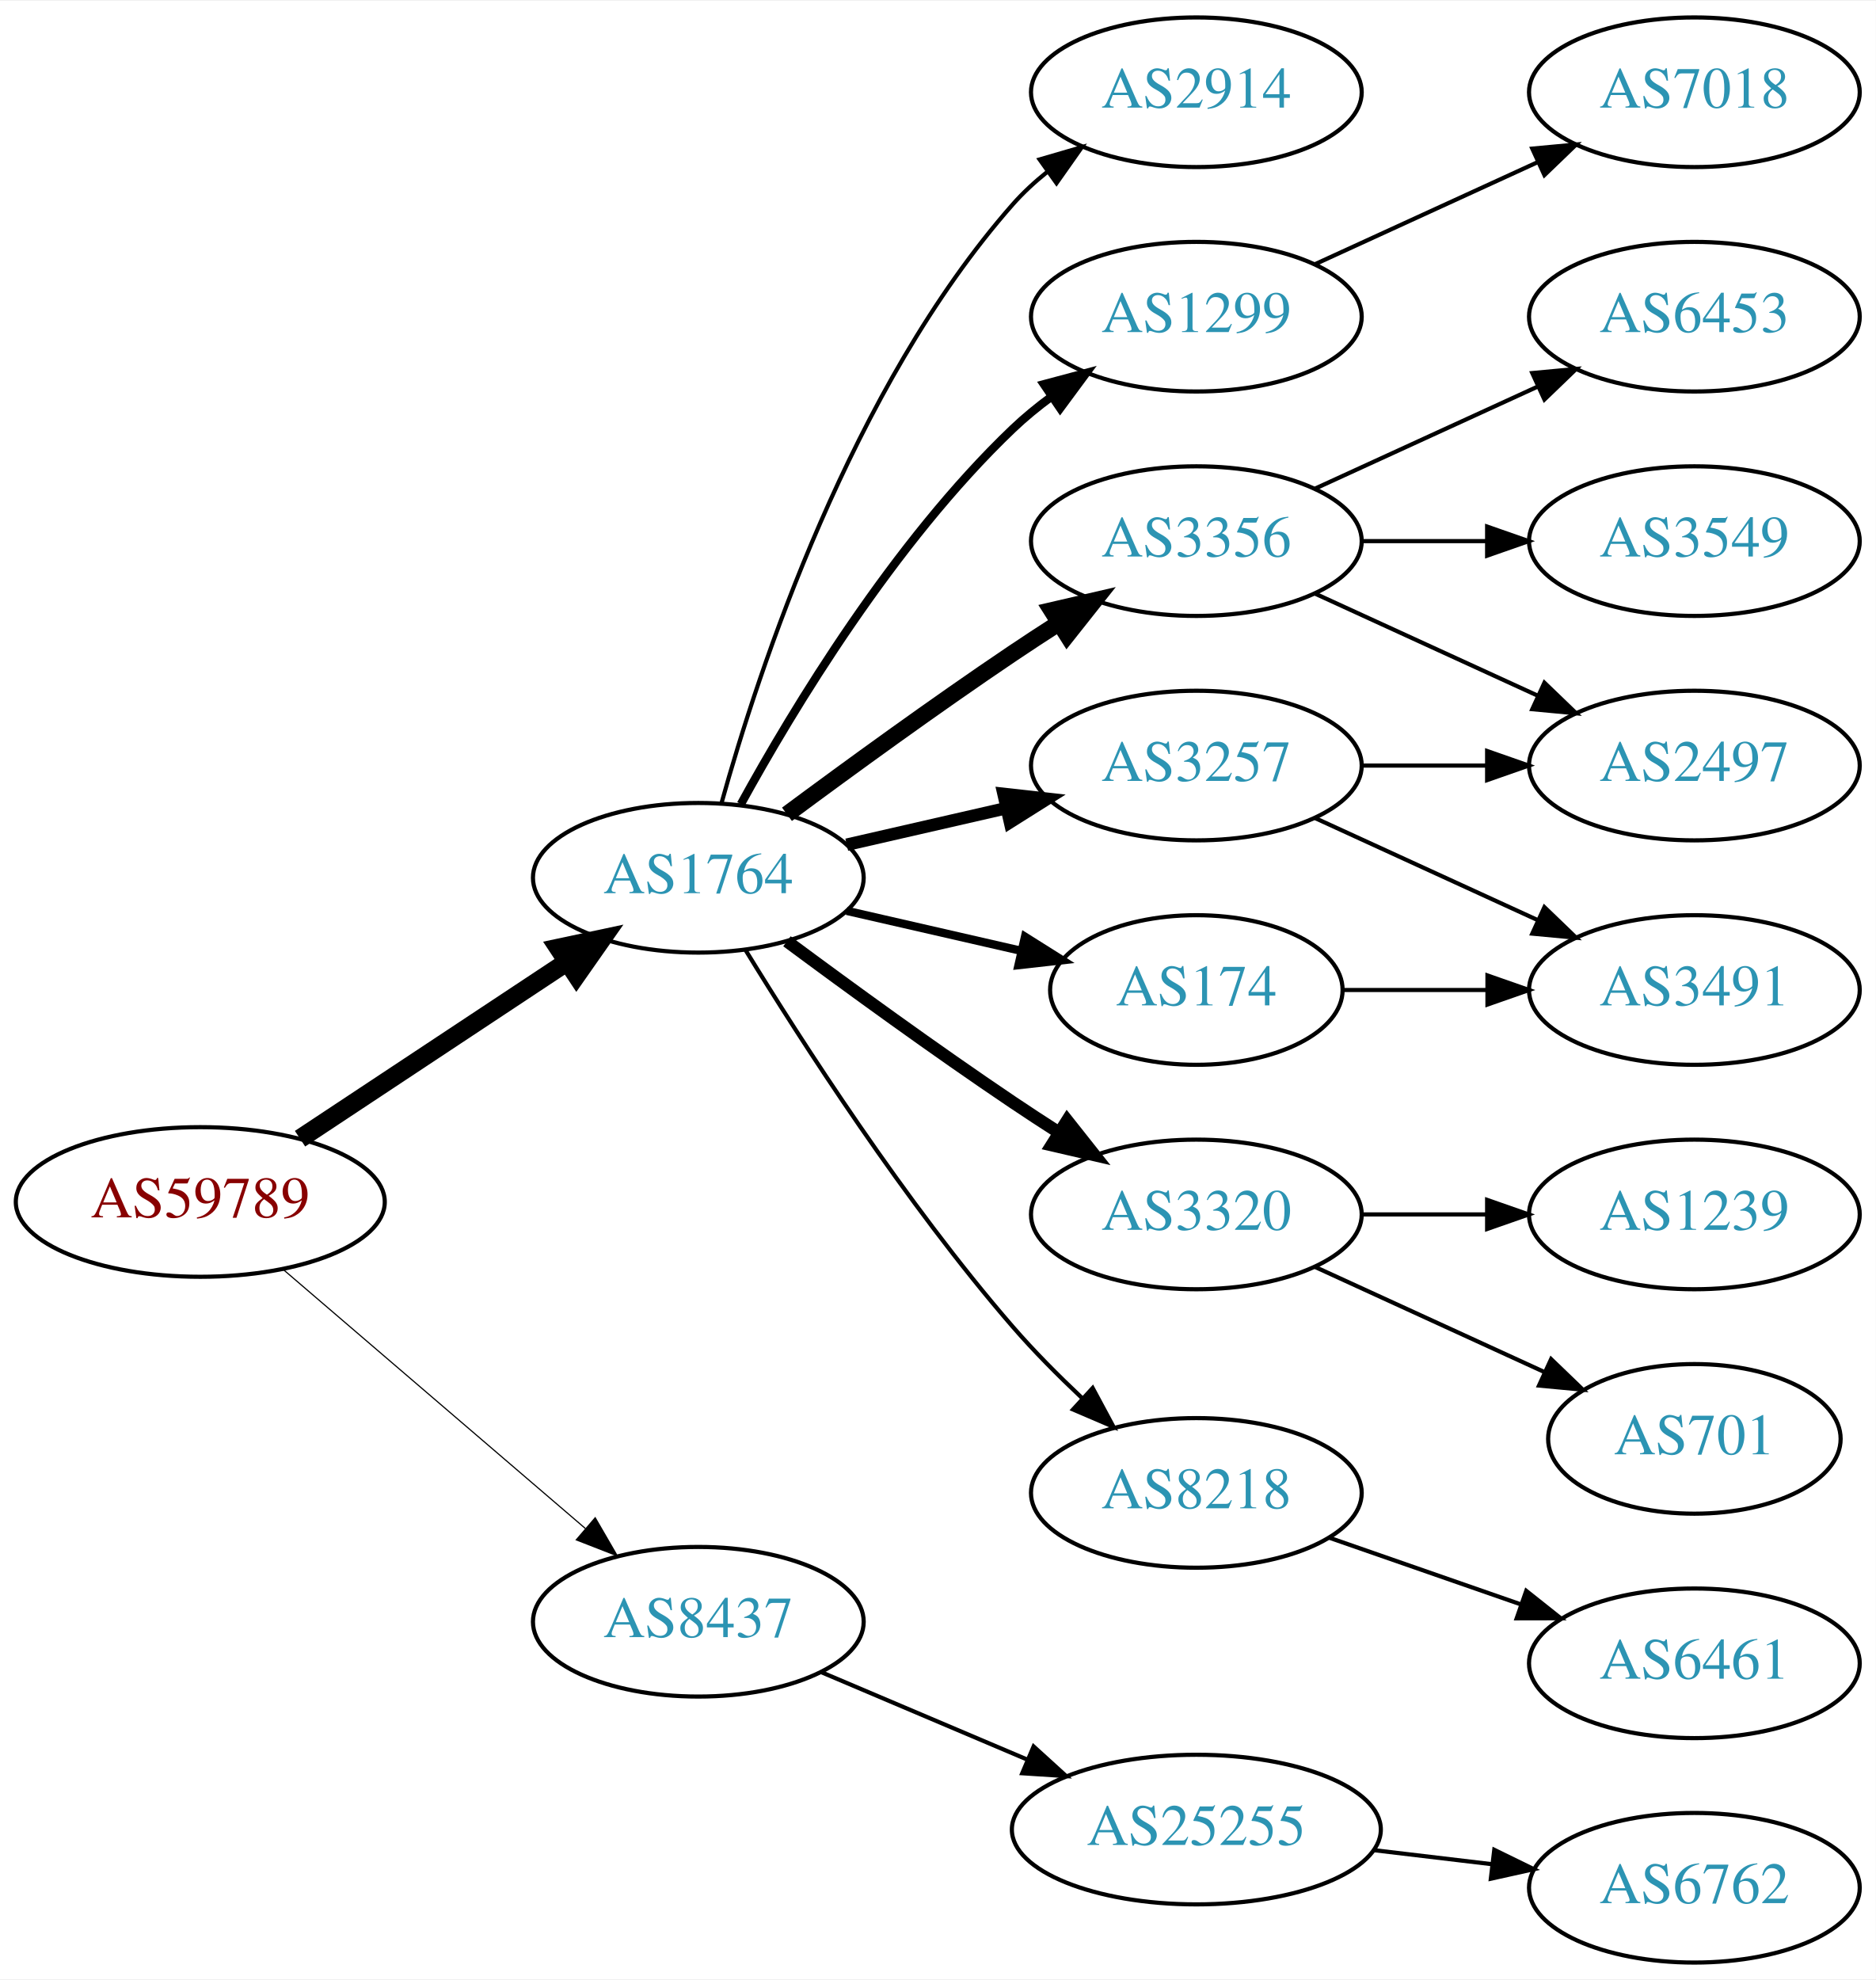
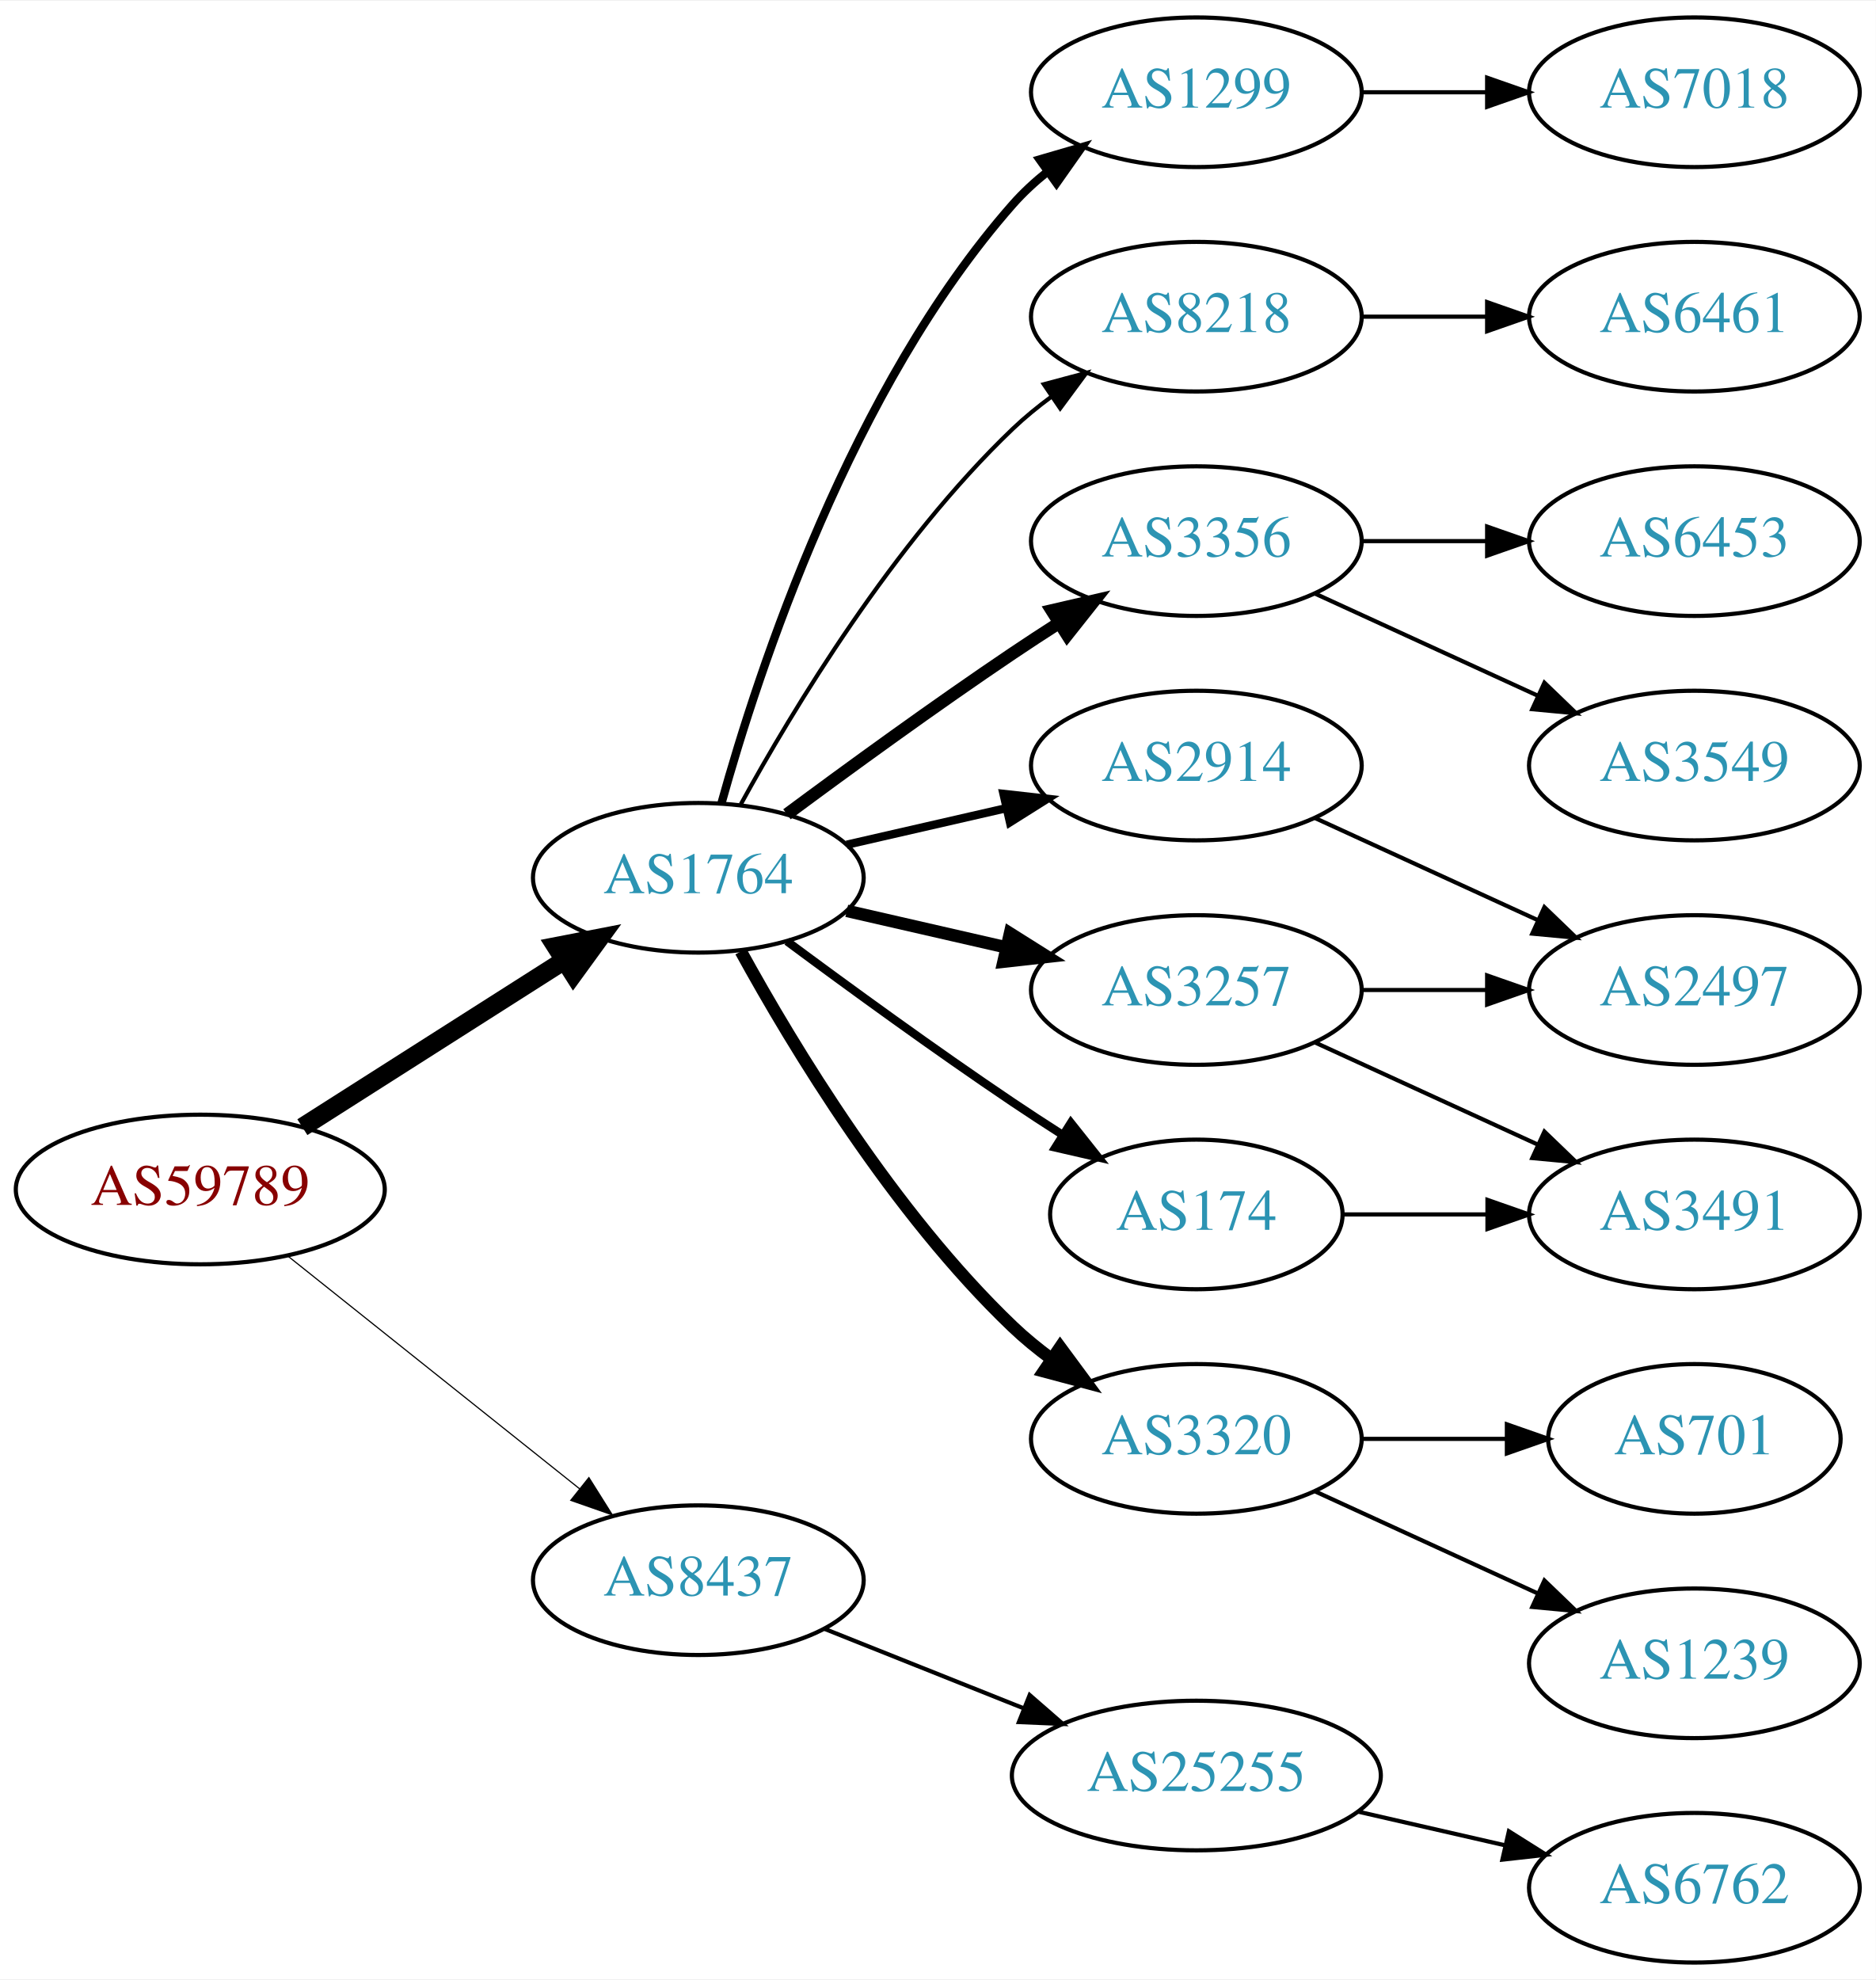
<svg xmlns="http://www.w3.org/2000/svg" xmlns:xlink="http://www.w3.org/1999/xlink" width="451pt" height="476pt" viewBox="0.00 0.00 451.37 476.00">
  <g id="graph0" class="graph" transform="scale(1 1) rotate(0) translate(4 472)">
    <polygon fill="white" stroke="none" points="-4,4 -4,-472 447.37,-472 447.37,4 -4,4" />
    <g id="node1" class="node">
      <g id="a_node1">
        <a xlink:href="/asn/59789" xlink:title="AS59789 ~ atcismogmbh [AT]">
-           <ellipse fill="#ffffff" stroke="black" cx="44.196" cy="-183" rx="44.393" ry="18" />
-           <text text-anchor="middle" x="44.196" y="-179.3" font-family="Times,serif" font-size="14.00" fill="#880000">AS59789</text>
+           <ellipse fill="#ffffff" stroke="black" cx="44.196" cy="-186" rx="44.393" ry="18" />
+           <text text-anchor="middle" x="44.196" y="-182.3" font-family="Times,serif" font-size="14.00" fill="#880000">AS59789</text>
        </a>
      </g>
    </g>
    <g id="node2" class="node">
      <g id="a_node2">
        <a xlink:href="/asn/1764" xlink:title="AS1764 ~ NEXTLAYER-AS [AT]">
          <ellipse fill="#ffffff" stroke="black" cx="164.039" cy="-261" rx="39.794" ry="18" />
          <text text-anchor="middle" x="164.039" y="-257.3" font-family="Times,serif" font-size="14.00" fill="#2c94b3">AS1764</text>
        </a>
      </g>
    </g>
    <g id="edge1" class="edge">
-       <path fill="none" stroke="black" stroke-width="4.5" d="M68.197,-198.224C86.518,-210.351 112.331,-227.437 132.403,-240.722" />
-       <polygon fill="black" stroke="black" stroke-width="4.5" points="130.382,-244.106 140.894,-246.342 134.728,-237.539 130.382,-244.106" />
+       <path fill="none" stroke="black" stroke-width="4.5" d="M68.76,-200.997C86.816,-212.489 111.903,-228.455 131.659,-241.028" />
+       <polygon fill="black" stroke="black" stroke-width="4.5" points="129.766,-244.491 140.316,-246.539 133.994,-237.847 129.766,-244.491" />
    </g>
    <g id="node3" class="node">
      <g id="a_node3">
        <a xlink:href="/asn/8437" xlink:title="AS8437 ~ Hutchison Drei Austria GmbH [AT]">
-           <ellipse fill="#ffffff" stroke="black" cx="164.039" cy="-82" rx="39.794" ry="18" />
-           <text text-anchor="middle" x="164.039" y="-78.3" font-family="Times,serif" font-size="14.00" fill="#2c94b3">AS8437</text>
+           <ellipse fill="#ffffff" stroke="black" cx="164.039" cy="-92" rx="39.794" ry="18" />
+           <text text-anchor="middle" x="164.039" y="-88.3" font-family="Times,serif" font-size="14.00" fill="#2c94b3">AS8437</text>
        </a>
      </g>
    </g>
    <g id="edge2" class="edge">
-       <path fill="none" stroke="black" stroke-width="0.281" d="M64.129,-166.773C83.831,-149.887 114.826,-123.322 136.864,-104.434" />
-       <polygon fill="black" stroke="black" stroke-width="0.281" points="139.226,-107.019 144.541,-97.854 134.67,-101.704 139.226,-107.019" />
+       <path fill="none" stroke="black" stroke-width="0.281" d="M65.186,-170.054C84.518,-154.634 113.969,-131.141 135.512,-113.957" />
+       <polygon fill="black" stroke="black" stroke-width="0.281" points="137.708,-116.682 143.343,-107.71 133.343,-111.21 137.708,-116.682" />
    </g>
    <g id="node4" class="node">
      <g id="a_node4">
-         <a xlink:href="/asn/1299" xlink:title="AS1299 ~ Telia Carrier [EU]">
+         <a xlink:href="/asn/8218" xlink:title="AS8218 ~ legacy Neotelecoms [FR]">
          <ellipse fill="#ffffff" stroke="black" cx="283.881" cy="-396" rx="39.794" ry="18" />
-           <text text-anchor="middle" x="283.881" y="-392.3" font-family="Times,serif" font-size="14.00" fill="#2c94b3">AS1299</text>
+           <text text-anchor="middle" x="283.881" y="-392.3" font-family="Times,serif" font-size="14.00" fill="#2c94b3">AS8218</text>
        </a>
      </g>
    </g>
    <g id="edge3" class="edge">
-       <path fill="none" stroke="black" stroke-width="2" d="M174.28,-278.713C186.825,-301.561 211.002,-341.611 239.685,-369 242.553,-371.739 245.742,-374.347 249.051,-376.785" />
-       <polygon fill="black" stroke="black" stroke-width="2" points="247.175,-379.742 257.411,-382.477 251.114,-373.956 247.175,-379.742" />
+       <path fill="none" stroke="black" d="M174.28,-278.713C186.825,-301.561 211.002,-341.611 239.685,-369 242.553,-371.739 245.742,-374.347 249.051,-376.785" />
+       <polygon fill="black" stroke="black" points="247.175,-379.742 257.411,-382.477 251.114,-373.956 247.175,-379.742" />
    </g>
    <g id="node5" class="node">
      <g id="a_node5">
+         <a xlink:href="/asn/2914" xlink:title="AS2914 ~ NTT America, Inc. [US]">
+           <ellipse fill="#ffffff" stroke="black" cx="283.881" cy="-288" rx="39.794" ry="18" />
+           <text text-anchor="middle" x="283.881" y="-284.3" font-family="Times,serif" font-size="14.00" fill="#2c94b3">AS2914</text>
+         </a>
+       </g>
+     </g>
+     <g id="edge4" class="edge">
+       <path fill="none" stroke="black" stroke-width="2" d="M199.758,-268.955C211.758,-271.704 225.379,-274.825 238.071,-277.733" />
+       <polygon fill="black" stroke="black" stroke-width="2" points="237.474,-281.187 248.003,-280.009 239.037,-274.364 237.474,-281.187" />
+     </g>
+     <g id="node6" class="node">
+       <g id="a_node6">
        <a xlink:href="/asn/3356" xlink:title="AS3356 ~ Level 3 Parent, LLC [US]">
          <ellipse fill="#ffffff" stroke="black" cx="283.881" cy="-342" rx="39.794" ry="18" />
          <text text-anchor="middle" x="283.881" y="-338.3" font-family="Times,serif" font-size="14.00" fill="#2c94b3">AS3356</text>
        </a>
      </g>
    </g>
-     <g id="edge4" class="edge">
-       <path fill="none" stroke="black" stroke-width="4" d="M185.369,-276.277C200.231,-287.304 220.976,-302.407 239.685,-315 243.234,-317.389 246.984,-319.839 250.733,-322.242" />
-       <polygon fill="black" stroke="black" stroke-width="4" points="249.059,-325.325 259.381,-327.712 252.801,-319.409 249.059,-325.325" />
-     </g>
-     <g id="node6" class="node">
-       <g id="a_node6">
-         <a xlink:href="/asn/3320" xlink:title="AS3320 ~ DTAG [DE]">
-           <ellipse fill="#ffffff" stroke="black" cx="283.881" cy="-180" rx="39.794" ry="18" />
-           <text text-anchor="middle" x="283.881" y="-176.3" font-family="Times,serif" font-size="14.00" fill="#2c94b3">AS3320</text>
-         </a>
-       </g>
-     </g>
    <g id="edge5" class="edge">
-       <path fill="none" stroke="black" stroke-width="3" d="M185.369,-245.723C200.231,-234.696 220.976,-219.593 239.685,-207 243.234,-204.611 246.984,-202.161 250.733,-199.758" />
-       <polygon fill="black" stroke="black" stroke-width="3" points="252.801,-202.591 259.381,-194.288 249.059,-196.675 252.801,-202.591" />
+       <path fill="none" stroke="black" stroke-width="3" d="M185.369,-276.277C200.231,-287.304 220.976,-302.407 239.685,-315 243.234,-317.389 246.984,-319.839 250.733,-322.242" />
+       <polygon fill="black" stroke="black" stroke-width="3" points="249.059,-325.325 259.381,-327.712 252.801,-319.409 249.059,-325.325" />
    </g>
    <g id="node7" class="node">
      <g id="a_node7">
-         <a xlink:href="/asn/3257" xlink:title="AS3257 ~ GTT [DE]">
-           <ellipse fill="#ffffff" stroke="black" cx="283.881" cy="-288" rx="39.794" ry="18" />
-           <text text-anchor="middle" x="283.881" y="-284.3" font-family="Times,serif" font-size="14.00" fill="#2c94b3">AS3257</text>
+         <a xlink:href="/asn/3320" xlink:title="AS3320 ~ DTAG [DE]">
+           <ellipse fill="#ffffff" stroke="black" cx="283.881" cy="-126" rx="39.794" ry="18" />
+           <text text-anchor="middle" x="283.881" y="-122.3" font-family="Times,serif" font-size="14.00" fill="#2c94b3">AS3320</text>
        </a>
      </g>
    </g>
    <g id="edge6" class="edge">
-       <path fill="none" stroke="black" stroke-width="3" d="M199.758,-268.955C211.758,-271.704 225.379,-274.825 238.071,-277.733" />
-       <polygon fill="black" stroke="black" stroke-width="3" points="237.474,-281.187 248.003,-280.009 239.037,-274.364 237.474,-281.187" />
+       <path fill="none" stroke="black" stroke-width="3" d="M174.28,-243.287C186.825,-220.439 211.002,-180.389 239.685,-153 242.553,-150.261 245.742,-147.653 249.051,-145.215" />
+       <polygon fill="black" stroke="black" stroke-width="3" points="251.114,-148.044 257.411,-139.523 247.175,-142.258 251.114,-148.044" />
    </g>
    <g id="node8" class="node">
      <g id="a_node8">
-         <a xlink:href="/asn/174" xlink:title="AS174 ~ Cogent Communications [US]">
-           <ellipse fill="#ffffff" stroke="black" cx="283.881" cy="-234" rx="35.194" ry="18" />
-           <text text-anchor="middle" x="283.881" y="-230.3" font-family="Times,serif" font-size="14.00" fill="#2c94b3">AS174</text>
+         <a xlink:href="/asn/3257" xlink:title="AS3257 ~ GTT [DE]">
+           <ellipse fill="#ffffff" stroke="black" cx="283.881" cy="-234" rx="39.794" ry="18" />
+           <text text-anchor="middle" x="283.881" y="-230.3" font-family="Times,serif" font-size="14.00" fill="#2c94b3">AS3257</text>
        </a>
      </g>
    </g>
    <g id="edge7" class="edge">
-       <path fill="none" stroke="black" stroke-width="2" d="M199.758,-253.045C212.85,-250.045 227.873,-246.604 241.513,-243.478" />
-       <polygon fill="black" stroke="black" stroke-width="2" points="242.655,-246.807 251.621,-241.162 241.091,-239.984 242.655,-246.807" />
+       <path fill="none" stroke="black" stroke-width="3" d="M199.758,-253.045C211.758,-250.296 225.379,-247.175 238.071,-244.267" />
+       <polygon fill="black" stroke="black" stroke-width="3" points="239.037,-247.636 248.003,-241.991 237.474,-240.813 239.037,-247.636" />
    </g>
    <g id="node9" class="node">
      <g id="a_node9">
-         <a xlink:href="/asn/8218" xlink:title="AS8218 ~ legacy Neotelecoms [FR]">
-           <ellipse fill="#ffffff" stroke="black" cx="283.881" cy="-113" rx="39.794" ry="18" />
-           <text text-anchor="middle" x="283.881" y="-109.3" font-family="Times,serif" font-size="14.00" fill="#2c94b3">AS8218</text>
+         <a xlink:href="/asn/174" xlink:title="AS174 ~ Cogent Communications [US]">
+           <ellipse fill="#ffffff" stroke="black" cx="283.881" cy="-180" rx="35.194" ry="18" />
+           <text text-anchor="middle" x="283.881" y="-176.3" font-family="Times,serif" font-size="14.00" fill="#2c94b3">AS174</text>
        </a>
      </g>
    </g>
    <g id="edge8" class="edge">
-       <path fill="none" stroke="black" d="M175.345,-243.699C188.846,-221.64 213.854,-182.793 239.685,-153 244.749,-147.16 250.59,-141.28 256.308,-135.892" />
-       <polygon fill="black" stroke="black" points="258.931,-138.236 263.944,-128.902 254.204,-133.073 258.931,-138.236" />
+       <path fill="none" stroke="black" stroke-width="2" d="M185.369,-245.723C200.231,-234.696 220.976,-219.593 239.685,-207 243.502,-204.431 247.552,-201.79 251.583,-199.214" />
+       <polygon fill="black" stroke="black" stroke-width="2" points="253.687,-202.025 260.277,-193.729 249.952,-196.105 253.687,-202.025" />
    </g>
    <g id="node10" class="node">
      <g id="a_node10">
-         <a xlink:href="/asn/2914" xlink:title="AS2914 ~ NTT America, Inc. [US]">
+         <a xlink:href="/asn/1299" xlink:title="AS1299 ~ Telia Carrier [EU]">
          <ellipse fill="#ffffff" stroke="black" cx="283.881" cy="-450" rx="39.794" ry="18" />
-           <text text-anchor="middle" x="283.881" y="-446.3" font-family="Times,serif" font-size="14.00" fill="#2c94b3">AS2914</text>
+           <text text-anchor="middle" x="283.881" y="-446.3" font-family="Times,serif" font-size="14.00" fill="#2c94b3">AS1299</text>
        </a>
      </g>
    </g>
    <g id="edge9" class="edge">
-       <path fill="none" stroke="black" d="M169.612,-278.946C178.517,-310.995 200.801,-378.842 239.685,-423 242.169,-425.821 245.019,-428.449 248.044,-430.871" />
-       <polygon fill="black" stroke="black" points="246.162,-433.828 256.334,-436.791 250.23,-428.131 246.162,-433.828" />
+       <path fill="none" stroke="black" stroke-width="2" d="M169.612,-278.946C178.517,-310.995 200.801,-378.842 239.685,-423 242.169,-425.821 245.019,-428.449 248.044,-430.871" />
+       <polygon fill="black" stroke="black" stroke-width="2" points="246.162,-433.828 256.334,-436.791 250.23,-428.131 246.162,-433.828" />
    </g>
    <g id="node19" class="node">
      <g id="a_node19">
        <a xlink:href="/asn/25255" xlink:title="AS25255 ~ ==&gt; TELE2 AUSTRIA &lt;== [AT]">
-           <ellipse fill="#ffffff" stroke="black" cx="283.881" cy="-32" rx="44.393" ry="18" />
-           <text text-anchor="middle" x="283.881" y="-28.3" font-family="Times,serif" font-size="14.00" fill="#2c94b3">AS25255</text>
+           <ellipse fill="#ffffff" stroke="black" cx="283.881" cy="-45" rx="44.393" ry="18" />
+           <text text-anchor="middle" x="283.881" y="-41.3" font-family="Times,serif" font-size="14.00" fill="#2c94b3">AS25255</text>
        </a>
      </g>
    </g>
    <g id="edge20" class="edge">
-       <path fill="none" stroke="black" d="M193.565,-69.896C208.484,-63.566 226.982,-55.718 243.268,-48.808" />
-       <polygon fill="black" stroke="black" points="244.719,-51.994 252.558,-44.866 241.985,-45.55 244.719,-51.994" />
+       <path fill="none" stroke="black" d="M194.471,-80.261C208.924,-74.497 226.566,-67.461 242.278,-61.194" />
+       <polygon fill="black" stroke="black" points="243.773,-64.366 251.765,-57.41 241.18,-57.864 243.773,-64.366" />
+     </g>
+     <g id="node11" class="node">
+       <g id="a_node11">
+         <a xlink:href="/asn/6461" xlink:title="AS6461 ~ Zayo Bandwidth [US]">
+           <ellipse fill="#ffffff" stroke="black" cx="403.724" cy="-396" rx="39.794" ry="18" />
+           <text text-anchor="middle" x="403.724" y="-392.3" font-family="Times,serif" font-size="14.00" fill="#2c94b3">AS6461</text>
+         </a>
+       </g>
+     </g>
+     <g id="edge10" class="edge">
+       <path fill="none" stroke="black" d="M323.794,-396C333.347,-396 343.697,-396 353.659,-396" />
+       <polygon fill="black" stroke="black" points="353.852,-399.5 363.852,-396 353.852,-392.5 353.852,-399.5" />
+     </g>
+     <g id="node16" class="node">
+       <g id="a_node16">
+         <a xlink:href="/asn/2497" xlink:title="AS2497 ~ Internet Initiative Japan Inc. [JP]">
+           <ellipse fill="#ffffff" stroke="black" cx="403.724" cy="-234" rx="39.794" ry="18" />
+           <text text-anchor="middle" x="403.724" y="-230.3" font-family="Times,serif" font-size="14.00" fill="#2c94b3">AS2497</text>
+         </a>
+       </g>
+     </g>
+     <g id="edge18" class="edge">
+       <path fill="none" stroke="black" d="M312.51,-275.339C328.467,-268.027 348.738,-258.739 366.02,-250.819" />
+       <polygon fill="black" stroke="black" points="367.635,-253.929 375.268,-246.581 364.719,-247.565 367.635,-253.929" />
+     </g>
+     <g id="node12" class="node">
+       <g id="a_node12">
+         <a xlink:href="/asn/6453" xlink:title="AS6453 ~ TATA COMMUNICATIONS (AMERICA) INC [US]">
+           <ellipse fill="#ffffff" stroke="black" cx="403.724" cy="-342" rx="39.794" ry="18" />
+           <text text-anchor="middle" x="403.724" y="-338.3" font-family="Times,serif" font-size="14.00" fill="#2c94b3">AS6453</text>
+         </a>
+       </g>
+     </g>
+     <g id="edge11" class="edge">
+       <path fill="none" stroke="black" d="M323.794,-342C333.347,-342 343.697,-342 353.659,-342" />
+       <polygon fill="black" stroke="black" points="353.852,-345.5 363.852,-342 353.852,-338.5 353.852,-345.5" />
+     </g>
+     <g id="node13" class="node">
+       <g id="a_node13">
+         <a xlink:href="/asn/3549" xlink:title="AS3549 ~ Level 3 Parent, LLC [US]">
+           <ellipse fill="#ffffff" stroke="black" cx="403.724" cy="-288" rx="39.794" ry="18" />
+           <text text-anchor="middle" x="403.724" y="-284.3" font-family="Times,serif" font-size="14.00" fill="#2c94b3">AS3549</text>
+         </a>
+       </g>
+     </g>
+     <g id="edge12" class="edge">
+       <path fill="none" stroke="black" d="M312.51,-329.339C328.467,-322.027 348.738,-312.739 366.02,-304.819" />
+       <polygon fill="black" stroke="black" points="367.635,-307.929 375.268,-300.581 364.719,-301.565 367.635,-307.929" />
+     </g>
+     <g id="node14" class="node">
+       <g id="a_node14">
+         <a xlink:href="/asn/701" xlink:title="AS701 ~ UUNET [US]">
+           <ellipse fill="#ffffff" stroke="black" cx="403.724" cy="-126" rx="35.194" ry="18" />
+           <text text-anchor="middle" x="403.724" y="-122.3" font-family="Times,serif" font-size="14.00" fill="#2c94b3">AS701</text>
+         </a>
+       </g>
+     </g>
+     <g id="edge13" class="edge">
+       <path fill="none" stroke="black" d="M323.794,-126C334.881,-126 347.04,-126 358.422,-126" />
+       <polygon fill="black" stroke="black" points="358.604,-129.5 368.604,-126 358.604,-122.5 358.604,-129.5" />
+     </g>
+     <g id="node15" class="node">
+       <g id="a_node15">
+         <a xlink:href="/asn/1239" xlink:title="AS1239 ~ Sprint [US]">
+           <ellipse fill="#ffffff" stroke="black" cx="403.724" cy="-72" rx="39.794" ry="18" />
+           <text text-anchor="middle" x="403.724" y="-68.3" font-family="Times,serif" font-size="14.00" fill="#2c94b3">AS1239</text>
+         </a>
+       </g>
+     </g>
+     <g id="edge14" class="edge">
+       <path fill="none" stroke="black" d="M312.51,-113.339C328.467,-106.027 348.738,-96.739 366.02,-88.819" />
+       <polygon fill="black" stroke="black" points="367.635,-91.929 375.268,-84.581 364.719,-85.565 367.635,-91.929" />
+     </g>
+     <g id="edge15" class="edge">
+       <path fill="none" stroke="black" d="M323.794,-234C333.347,-234 343.697,-234 353.659,-234" />
+       <polygon fill="black" stroke="black" points="353.852,-237.5 363.852,-234 353.852,-230.5 353.852,-237.5" />
    </g>
    <g id="node17" class="node">
      <g id="a_node17">
+         <a xlink:href="/asn/3491" xlink:title="AS3491 ~ PCCW Global, Inc. [US]">
+           <ellipse fill="#ffffff" stroke="black" cx="403.724" cy="-180" rx="39.794" ry="18" />
+           <text text-anchor="middle" x="403.724" y="-176.3" font-family="Times,serif" font-size="14.00" fill="#2c94b3">AS3491</text>
+         </a>
+       </g>
+     </g>
+     <g id="edge16" class="edge">
+       <path fill="none" stroke="black" d="M312.51,-221.339C328.467,-214.027 348.738,-204.739 366.02,-196.819" />
+       <polygon fill="black" stroke="black" points="367.635,-199.929 375.268,-192.581 364.719,-193.565 367.635,-199.929" />
+     </g>
+     <g id="edge17" class="edge">
+       <path fill="none" stroke="black" d="M319.283,-180C330.107,-180 342.275,-180 353.901,-180" />
+       <polygon fill="black" stroke="black" points="353.932,-183.5 363.932,-180 353.932,-176.5 353.932,-183.5" />
+     </g>
+     <g id="node18" class="node">
+       <g id="a_node18">
        <a xlink:href="/asn/7018" xlink:title="AS7018 ~ AT&amp;T Services, Inc. [US]">
          <ellipse fill="#ffffff" stroke="black" cx="403.724" cy="-450" rx="39.794" ry="18" />
          <text text-anchor="middle" x="403.724" y="-446.3" font-family="Times,serif" font-size="14.00" fill="#2c94b3">AS7018</text>
        </a>
      </g>
    </g>
-     <g id="edge17" class="edge">
-       <path fill="none" stroke="black" d="M312.51,-408.661C328.467,-415.973 348.738,-425.261 366.02,-433.181" />
-       <polygon fill="black" stroke="black" points="364.719,-436.435 375.268,-437.419 367.635,-430.071 364.719,-436.435" />
-     </g>
-     <g id="node11" class="node">
-       <g id="a_node11">
-         <a xlink:href="/asn/2497" xlink:title="AS2497 ~ Internet Initiative Japan Inc. [JP]">
-           <ellipse fill="#ffffff" stroke="black" cx="403.724" cy="-288" rx="39.794" ry="18" />
-           <text text-anchor="middle" x="403.724" y="-284.3" font-family="Times,serif" font-size="14.00" fill="#2c94b3">AS2497</text>
-         </a>
-       </g>
-     </g>
-     <g id="edge10" class="edge">
-       <path fill="none" stroke="black" d="M312.51,-329.339C328.467,-322.027 348.738,-312.739 366.02,-304.819" />
-       <polygon fill="black" stroke="black" points="367.635,-307.929 375.268,-300.581 364.719,-301.565 367.635,-307.929" />
-     </g>
-     <g id="node12" class="node">
-       <g id="a_node12">
-         <a xlink:href="/asn/3549" xlink:title="AS3549 ~ Level 3 Parent, LLC [US]">
-           <ellipse fill="#ffffff" stroke="black" cx="403.724" cy="-342" rx="39.794" ry="18" />
-           <text text-anchor="middle" x="403.724" y="-338.3" font-family="Times,serif" font-size="14.00" fill="#2c94b3">AS3549</text>
-         </a>
-       </g>
-     </g>
-     <g id="edge11" class="edge">
-       <path fill="none" stroke="black" d="M323.794,-342C333.347,-342 343.697,-342 353.659,-342" />
-       <polygon fill="black" stroke="black" points="353.852,-345.5 363.852,-342 353.852,-338.5 353.852,-345.5" />
-     </g>
-     <g id="node13" class="node">
-       <g id="a_node13">
-         <a xlink:href="/asn/6453" xlink:title="AS6453 ~ TATA COMMUNICATIONS (AMERICA) INC [US]">
-           <ellipse fill="#ffffff" stroke="black" cx="403.724" cy="-396" rx="39.794" ry="18" />
-           <text text-anchor="middle" x="403.724" y="-392.3" font-family="Times,serif" font-size="14.00" fill="#2c94b3">AS6453</text>
-         </a>
-       </g>
-     </g>
-     <g id="edge12" class="edge">
-       <path fill="none" stroke="black" d="M312.51,-354.661C328.467,-361.973 348.738,-371.261 366.02,-379.181" />
-       <polygon fill="black" stroke="black" points="364.719,-382.435 375.268,-383.419 367.635,-376.071 364.719,-382.435" />
-     </g>
-     <g id="node14" class="node">
-       <g id="a_node14">
-         <a xlink:href="/asn/1239" xlink:title="AS1239 ~ Sprint [US]">
-           <ellipse fill="#ffffff" stroke="black" cx="403.724" cy="-180" rx="39.794" ry="18" />
-           <text text-anchor="middle" x="403.724" y="-176.3" font-family="Times,serif" font-size="14.00" fill="#2c94b3">AS1239</text>
-         </a>
-       </g>
-     </g>
-     <g id="edge13" class="edge">
-       <path fill="none" stroke="black" d="M323.794,-180C333.347,-180 343.697,-180 353.659,-180" />
-       <polygon fill="black" stroke="black" points="353.852,-183.5 363.852,-180 353.852,-176.5 353.852,-183.5" />
-     </g>
-     <g id="node15" class="node">
-       <g id="a_node15">
-         <a xlink:href="/asn/701" xlink:title="AS701 ~ UUNET [US]">
-           <ellipse fill="#ffffff" stroke="black" cx="403.724" cy="-126" rx="35.194" ry="18" />
-           <text text-anchor="middle" x="403.724" y="-122.3" font-family="Times,serif" font-size="14.00" fill="#2c94b3">AS701</text>
-         </a>
-       </g>
-     </g>
-     <g id="edge14" class="edge">
-       <path fill="none" stroke="black" d="M312.51,-167.339C328.926,-159.817 349.908,-150.202 367.505,-142.139" />
-       <polygon fill="black" stroke="black" points="369.249,-145.189 376.882,-137.842 366.333,-138.826 369.249,-145.189" />
-     </g>
-     <g id="edge15" class="edge">
-       <path fill="none" stroke="black" d="M323.794,-288C333.347,-288 343.697,-288 353.659,-288" />
-       <polygon fill="black" stroke="black" points="353.852,-291.5 363.852,-288 353.852,-284.5 353.852,-291.5" />
-     </g>
-     <g id="node16" class="node">
-       <g id="a_node16">
-         <a xlink:href="/asn/3491" xlink:title="AS3491 ~ PCCW Global, Inc. [US]">
-           <ellipse fill="#ffffff" stroke="black" cx="403.724" cy="-234" rx="39.794" ry="18" />
-           <text text-anchor="middle" x="403.724" y="-230.3" font-family="Times,serif" font-size="14.00" fill="#2c94b3">AS3491</text>
-         </a>
-       </g>
-     </g>
-     <g id="edge16" class="edge">
-       <path fill="none" stroke="black" d="M312.51,-275.339C328.467,-268.027 348.738,-258.739 366.02,-250.819" />
-       <polygon fill="black" stroke="black" points="367.635,-253.929 375.268,-246.581 364.719,-247.565 367.635,-253.929" />
-     </g>
-     <g id="edge18" class="edge">
-       <path fill="none" stroke="black" d="M319.283,-234C330.107,-234 342.275,-234 353.901,-234" />
-       <polygon fill="black" stroke="black" points="353.932,-237.5 363.932,-234 353.932,-230.5 353.932,-237.5" />
-     </g>
-     <g id="node18" class="node">
-       <g id="a_node18">
-         <a xlink:href="/asn/6461" xlink:title="AS6461 ~ Zayo Bandwidth [US]">
-           <ellipse fill="#ffffff" stroke="black" cx="403.724" cy="-72" rx="39.794" ry="18" />
-           <text text-anchor="middle" x="403.724" y="-68.3" font-family="Times,serif" font-size="14.00" fill="#2c94b3">AS6461</text>
-         </a>
-       </g>
-     </g>
    <g id="edge19" class="edge">
-       <path fill="none" stroke="black" d="M315.843,-102.228C329.94,-97.323 346.816,-91.451 361.929,-86.193" />
-       <polygon fill="black" stroke="black" points="363.265,-89.434 371.56,-82.843 360.965,-82.823 363.265,-89.434" />
+       <path fill="none" stroke="black" d="M323.794,-450C333.347,-450 343.697,-450 353.659,-450" />
+       <polygon fill="black" stroke="black" points="353.852,-453.5 363.852,-450 353.852,-446.5 353.852,-453.5" />
    </g>
    <g id="node20" class="node">
      <g id="a_node20">
        <a xlink:href="/asn/6762" xlink:title="AS6762 ~ TELECOM ITALIA SPARKLE S.p.A. [IT]">
          <ellipse fill="#ffffff" stroke="black" cx="403.724" cy="-18" rx="39.794" ry="18" />
          <text text-anchor="middle" x="403.724" y="-14.3" font-family="Times,serif" font-size="14.00" fill="#2c94b3">AS6762</text>
        </a>
      </g>
    </g>
    <g id="edge21" class="edge">
-       <path fill="none" stroke="black" d="M326.428,-27.064C335.674,-25.966 345.547,-24.793 355.018,-23.668" />
-       <polygon fill="black" stroke="black" points="355.572,-27.126 365.09,-22.471 354.746,-20.175 355.572,-27.126" />
+       <path fill="none" stroke="black" d="M322.816,-36.308C334.057,-33.733 346.469,-30.889 358.092,-28.226" />
+       <polygon fill="black" stroke="black" points="359.088,-31.588 368.054,-25.944 357.525,-24.765 359.088,-31.588" />
    </g>
  </g>
</svg>
